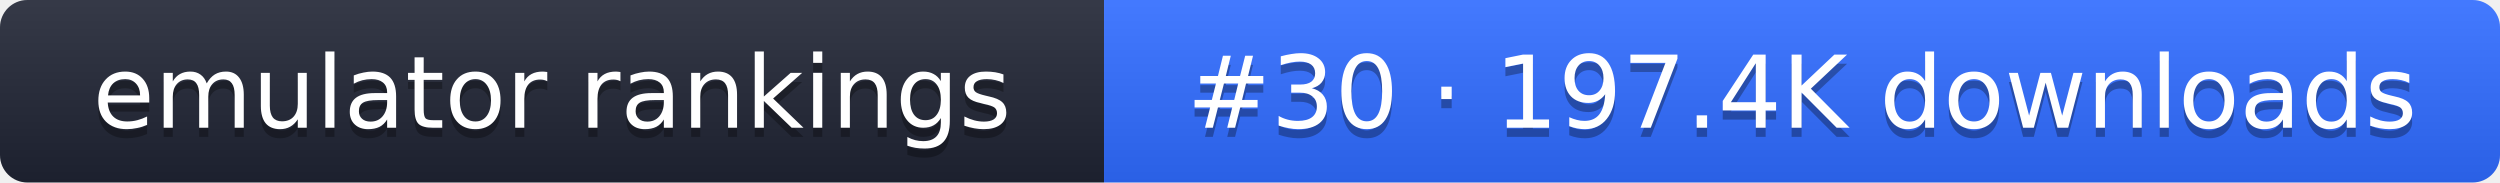
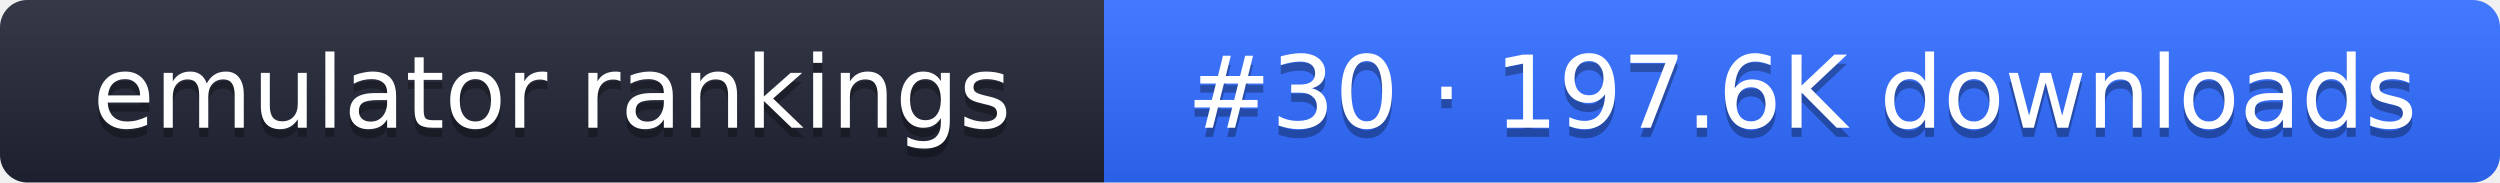
- <svg xmlns="http://www.w3.org/2000/svg" width="274" height="20" role="img" aria-label="emulator rankings: #30 · 197.4K downloads">
+ <svg xmlns="http://www.w3.org/2000/svg" width="274" height="20" role="img" aria-label="emulator rankings: #30 · 197.6K downloads">
  <linearGradient id="g" x2="0" y2="100%">
    <stop offset="0" stop-color="#fff" stop-opacity=".1" />
    <stop offset="1" stop-opacity=".1" />
  </linearGradient>
  <clipPath id="r">
    <rect width="274" height="20" rx="3" fill="#fff" />
  </clipPath>
  <g clip-path="url(#r)">
    <rect width="121" height="20" fill="#1f2433" />
    <rect x="121" width="153" height="20" fill="#2f6bff" />
    <rect width="274" height="20" fill="url(#g)" />
  </g>
  <g fill="#fff" text-anchor="middle" font-family="Verdana,DejaVu Sans,sans-serif" font-size="11">
    <text x="60.5" y="15" fill="#010101" fill-opacity=".3">emulator rankings</text>
    <text x="60.5" y="14">emulator rankings</text>
-     <text x="197.5" y="15" fill="#010101" fill-opacity=".3">#30 · 197.4K downloads</text>
-     <text x="197.5" y="14">#30 · 197.4K downloads</text>
+     <text x="197.5" y="15" fill="#010101" fill-opacity=".3">#30 · 197.6K downloads</text>
+     <text x="197.5" y="14">#30 · 197.6K downloads</text>
  </g>
</svg>
